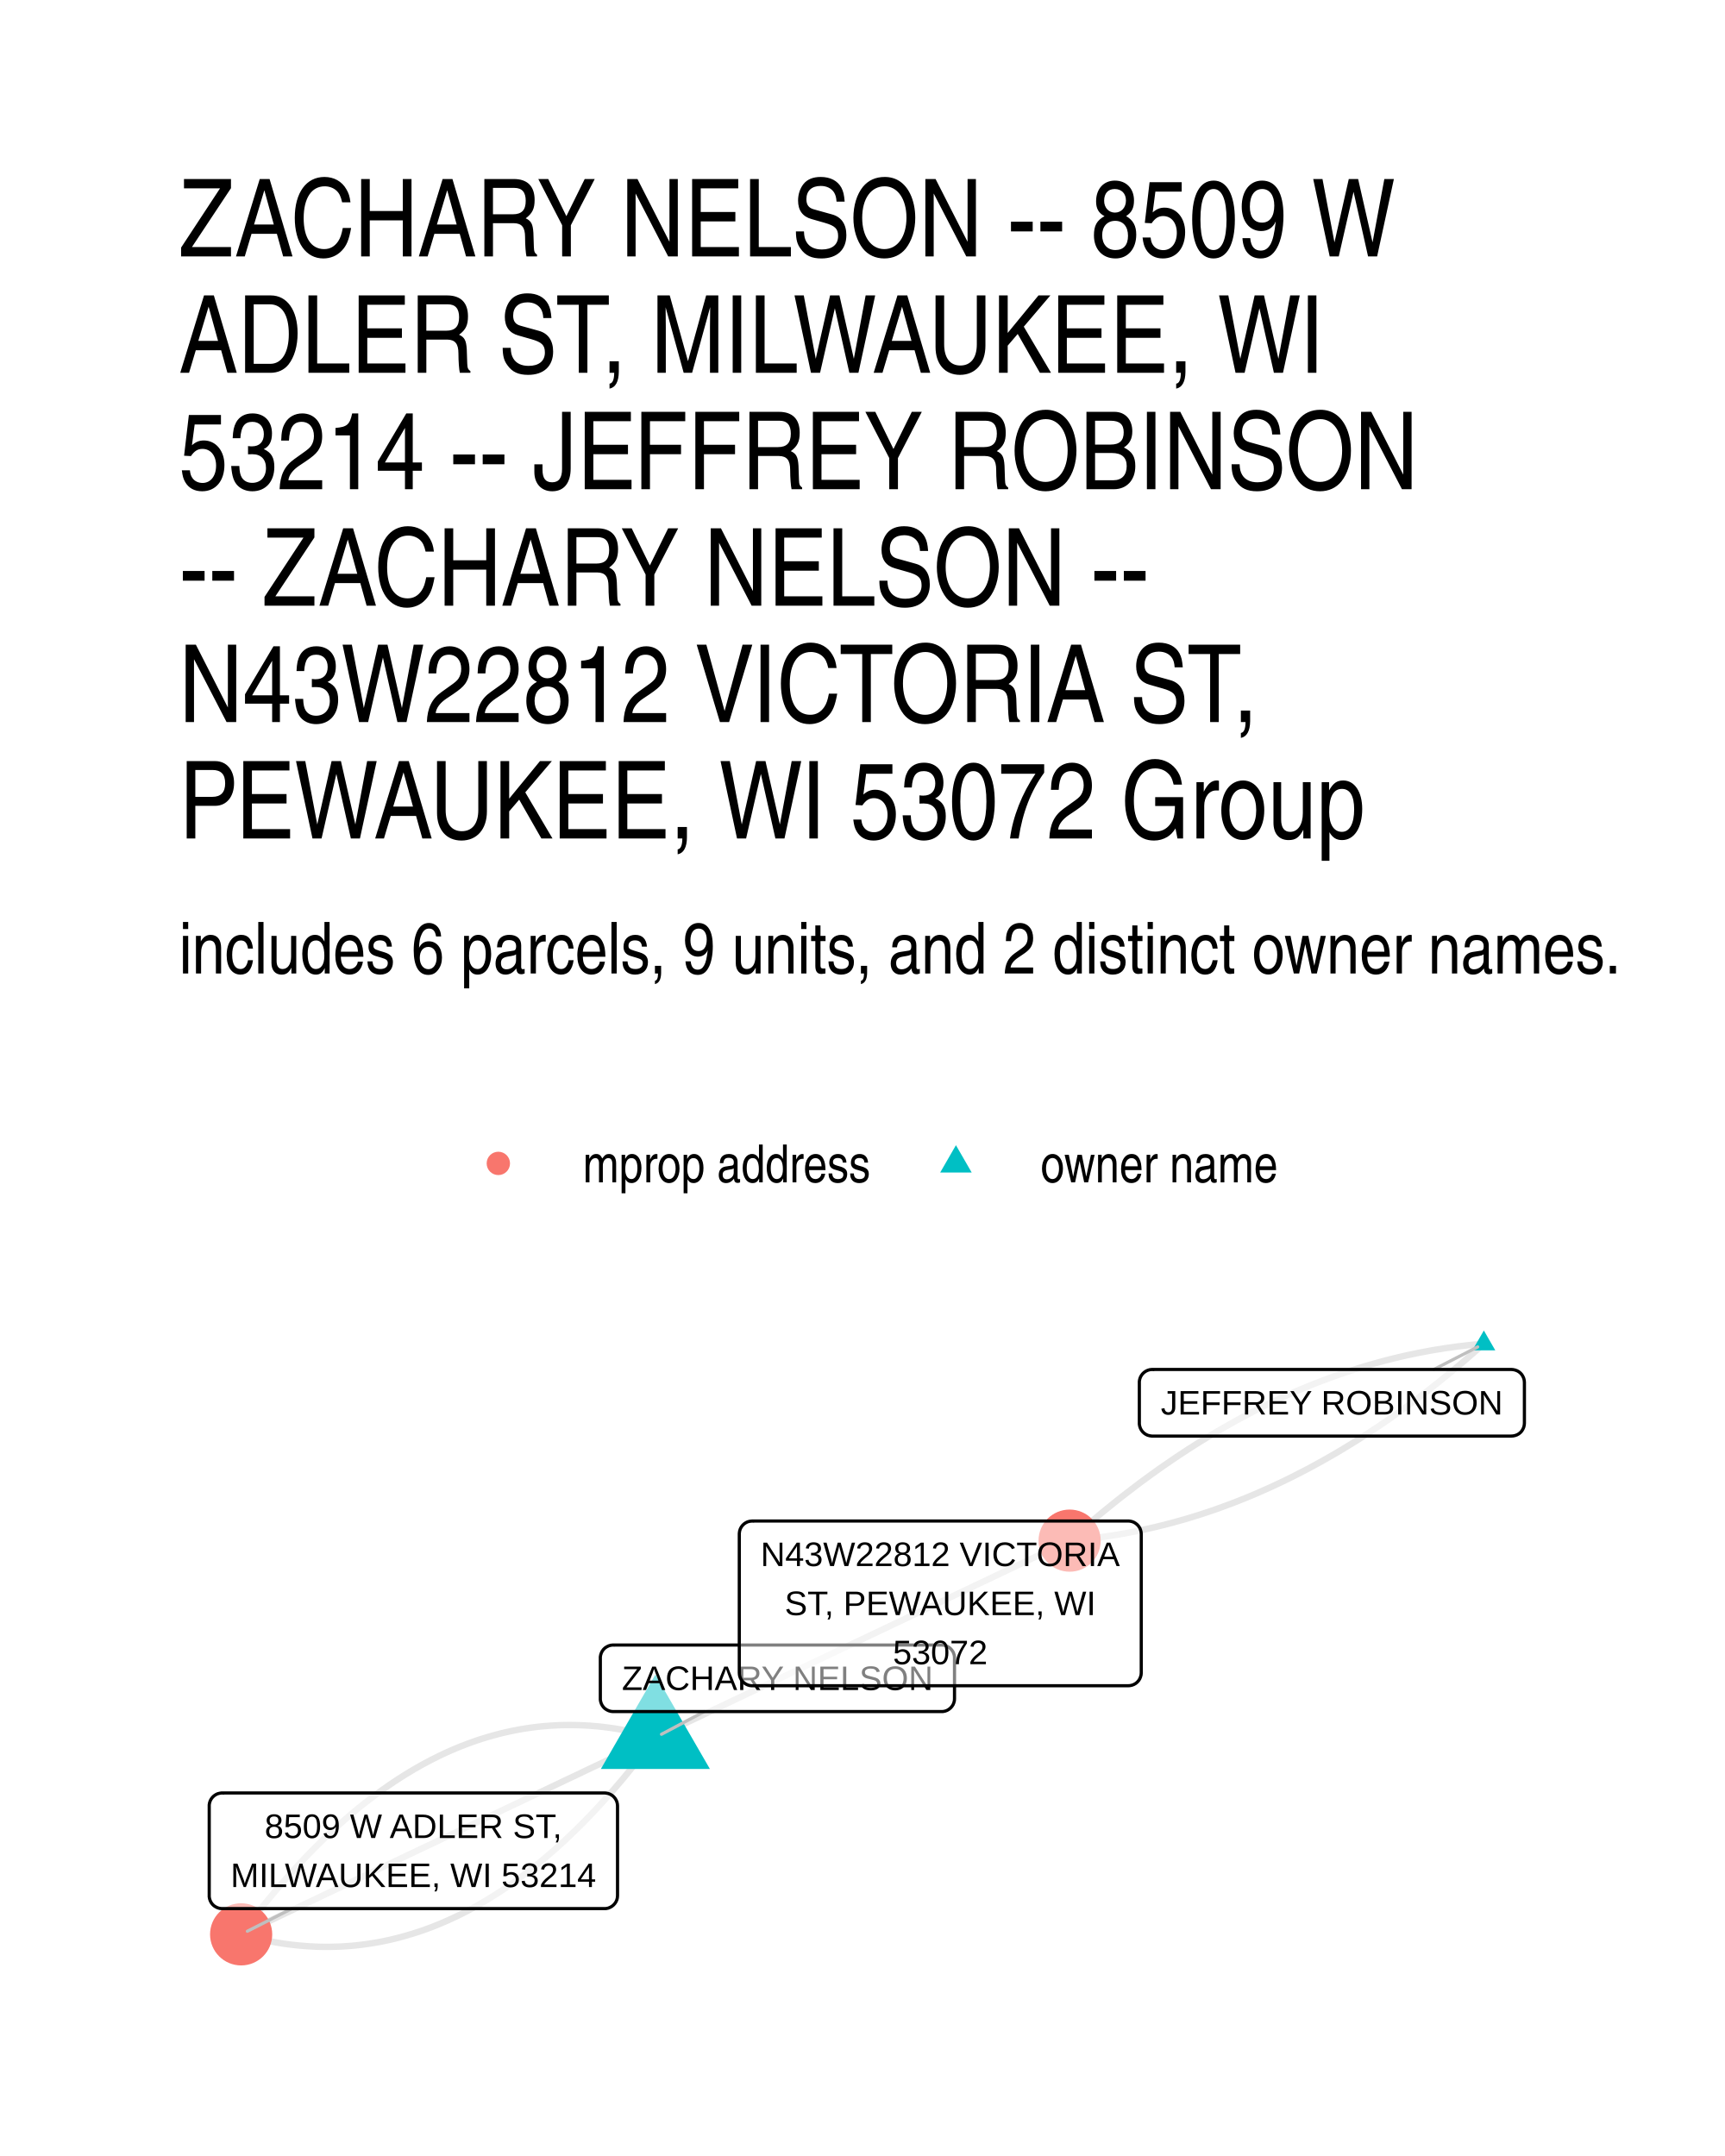
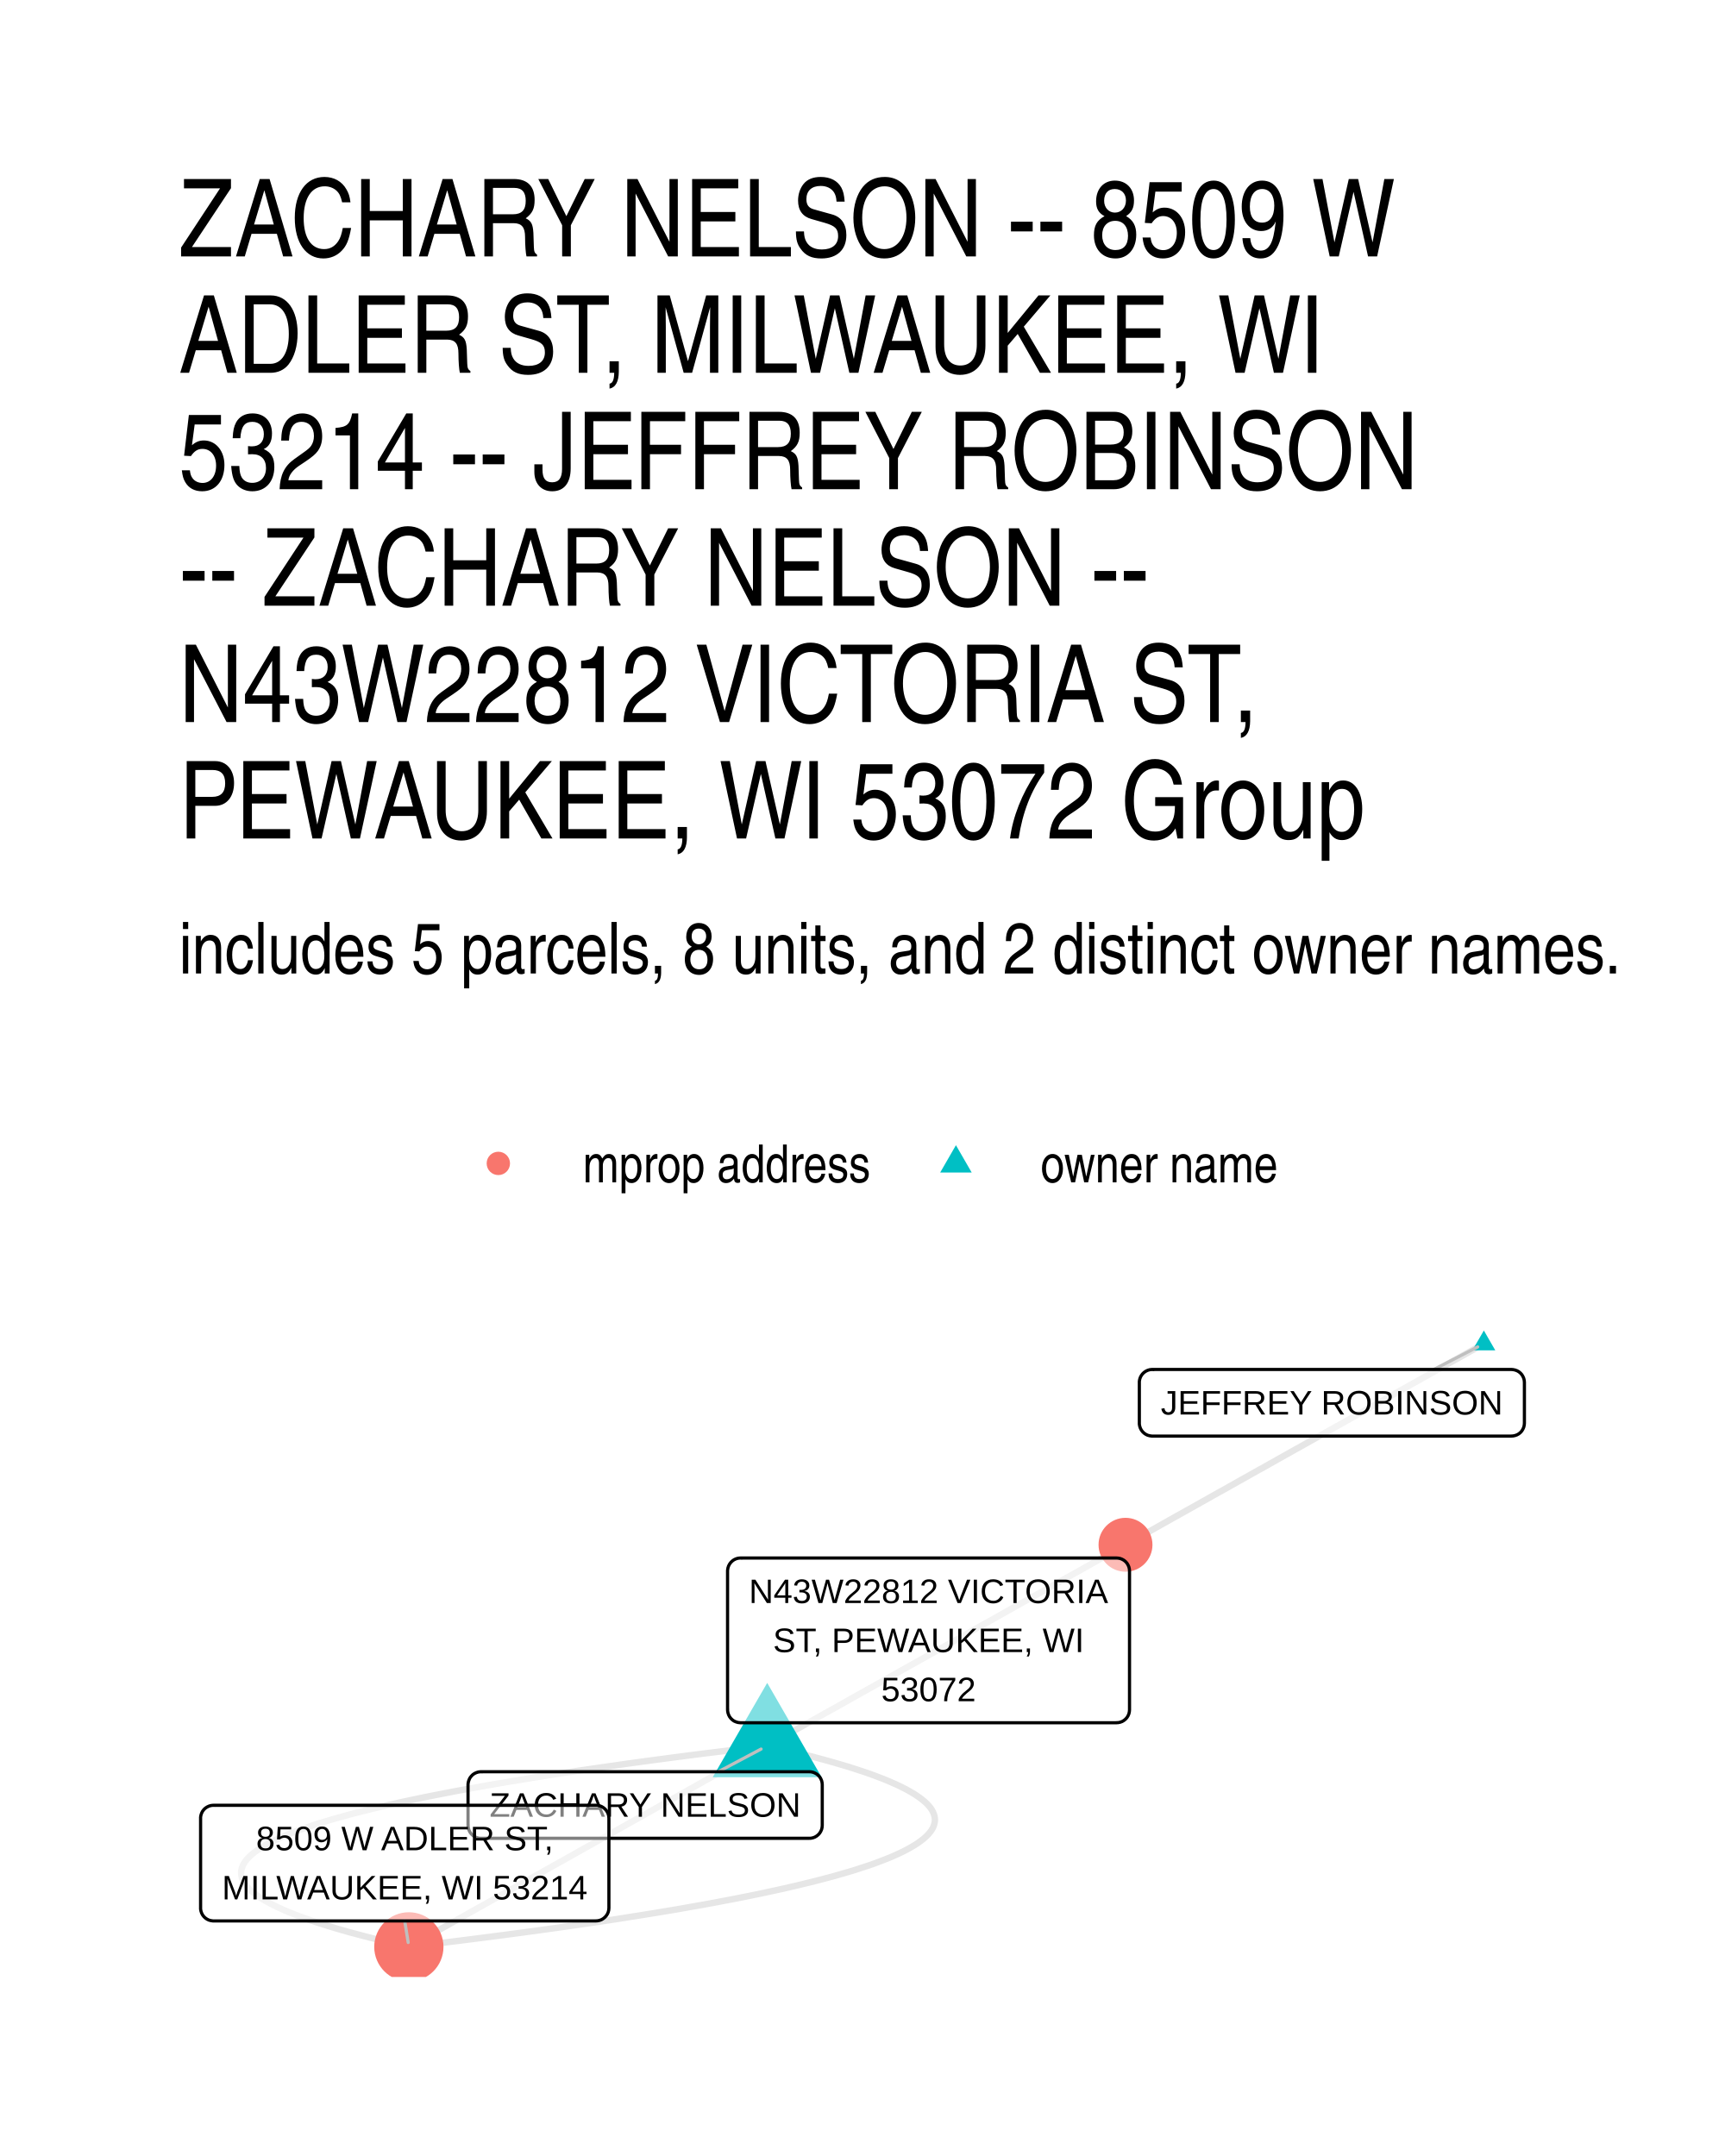
- <svg xmlns="http://www.w3.org/2000/svg" width="288.00pt" height="360.00pt" viewBox="0 0 288.00 360.00">
+ <svg xmlns="http://www.w3.org/2000/svg" width="384" height="480" viewBox="0 0 288 360">
  <g class="svglite">
    <defs>
-       <style type="text/css">
-     .svglite line, .svglite polyline, .svglite polygon, .svglite path, .svglite rect, .svglite circle {
-       fill: none;
-       stroke: #000000;
-       stroke-linecap: round;
-       stroke-linejoin: round;
-       stroke-miterlimit: 10.00;
-     }
-     .svglite text {
-       white-space: pre;
-     }
-     .svglite g.glyphgroup path {
-       fill: inherit;
-       stroke: none;
-     }
-   </style>
+       <style>.svglite line,.svglite polyline,.svglite polygon,.svglite path,.svglite circle{fill:none;stroke:#000000;stroke-linecap:round;stroke-linejoin:round;stroke-miterlimit:10.00}.svglite text{white-space:pre}.svglite g.glyphgroup path{fill:inherit;stroke:none}</style>
    </defs>
-     <rect width="100%" height="100%" style="stroke: none; fill: #FFFFFF;" />
+     <rect width="100%" height="100%" style="stroke-linecap:round;stroke-linejoin:round;stroke-miterlimit:10.00;stroke:none;fill:#FFFFFF" />
    <defs>
      <clipPath id="cpMC4wMHwyODguMDB8MC4wMHwzNjAuMDA=">
-         <rect x="0.00" y="0.00" width="288.00" height="360.00" />
+         <path d="M0 0h288v360H0z" />
      </clipPath>
    </defs>
    <g clip-path="url(#cpMC4wMHwyODguMDB8MC4wMHwzNjAuMDA=)">
-       <rect x="0.00" y="0.00" width="288.00" height="360.00" style="stroke-width: 1.07; stroke: none; fill: #FFFFFF;" />
+       <path d="M0 0h288v360H0z" style="stroke-width:1.07;stroke:none;fill:#FFFFFF" />
    </g>
    <defs>
      <clipPath id="cpMjkuODl8MjU4LjExfDIxOS4zNHwzMzAuMTE=">
-         <rect x="29.89" y="219.34" width="228.22" height="110.77" />
+         <path d="M29.89 219.34h228.22v110.77H29.89z" />
      </clipPath>
    </defs>
    <g clip-path="url(#cpMjkuODl8MjU4LjExfDIxOS4zNHwzMzAuMTE=)">
-       <polyline points="247.74,224.37 247.02,224.43 246.29,224.50 245.57,224.57 244.85,224.65 244.13,224.74 243.41,224.82 242.69,224.92 241.98,225.02 241.26,225.12 240.54,225.24 239.82,225.35 239.11,225.47 238.39,225.60 237.67,225.74 236.96,225.87 236.24,226.02 235.53,226.17 234.82,226.32 234.10,226.48 233.39,226.65 232.68,226.82 231.97,227.00 231.25,227.18 230.54,227.37 229.83,227.57 229.12,227.77 228.41,227.97 227.70,228.18 227.00,228.40 226.29,228.62 225.58,228.85 224.87,229.08 224.17,229.32 223.46,229.56 222.75,229.81 222.05,230.06 221.34,230.33 220.64,230.59 219.94,230.86 219.23,231.14 218.53,231.42 217.83,231.71 217.13,232.00 216.42,232.30 215.72,232.61 215.02,232.92 214.32,233.23 213.62,233.55 212.92,233.88 212.23,234.21 211.53,234.55 210.83,234.89 210.13,235.24 209.44,235.59 208.74,235.95 208.04,236.32 207.35,236.69 206.65,237.07 205.96,237.45 205.27,237.84 204.57,238.23 203.88,238.63 203.19,239.03 202.50,239.44 201.80,239.85 201.11,240.28 200.42,240.70 199.73,241.13 199.04,241.57 198.35,242.01 197.67,242.46 196.98,242.91 196.29,243.37 195.60,243.84 194.92,244.31 194.23,244.78 193.54,245.26 192.86,245.75 192.17,246.24 191.49,246.74 190.81,247.24 190.12,247.75 189.44,248.27 188.76,248.79 188.08,249.31 187.39,249.84 186.71,250.38 186.03,250.92 185.35,251.47 184.67,252.02 183.99,252.58 183.32,253.14 182.64,253.71 181.96,254.29 181.28,254.87 180.61,255.45 179.93,256.05 179.25,256.64 178.58,257.25 " style="stroke-width: 1.07; stroke: #000000; stroke-opacity: 0.10; stroke-linecap: butt;" />
-       <polyline points="109.42,290.12 110.12,289.79 110.82,289.46 111.52,289.12 112.21,288.79 112.91,288.46 113.61,288.13 114.31,287.80 115.01,287.46 115.71,287.13 116.41,286.80 117.10,286.47 117.80,286.14 118.50,285.80 119.20,285.47 119.90,285.14 120.60,284.81 121.30,284.47 121.99,284.14 122.69,283.81 123.39,283.48 124.09,283.15 124.79,282.81 125.49,282.48 126.19,282.15 126.88,281.82 127.58,281.49 128.28,281.15 128.98,280.82 129.68,280.49 130.38,280.16 131.08,279.83 131.77,279.49 132.47,279.16 133.17,278.83 133.87,278.50 134.57,278.17 135.27,277.83 135.97,277.50 136.66,277.17 137.36,276.84 138.06,276.51 138.76,276.17 139.46,275.84 140.16,275.51 140.86,275.18 141.56,274.85 142.25,274.51 142.95,274.18 143.65,273.85 144.35,273.52 145.05,273.18 145.75,272.85 146.45,272.52 147.14,272.19 147.84,271.86 148.54,271.52 149.24,271.19 149.94,270.86 150.64,270.53 151.34,270.20 152.03,269.86 152.73,269.53 153.43,269.20 154.13,268.87 154.83,268.54 155.53,268.20 156.23,267.87 156.92,267.54 157.62,267.21 158.32,266.88 159.02,266.54 159.72,266.21 160.42,265.88 161.12,265.55 161.81,265.22 162.51,264.88 163.21,264.55 163.91,264.22 164.61,263.89 165.31,263.56 166.01,263.22 166.70,262.89 167.40,262.56 168.10,262.23 168.80,261.89 169.50,261.56 170.20,261.23 170.90,260.90 171.59,260.57 172.29,260.23 172.99,259.90 173.69,259.57 174.39,259.24 175.09,258.91 175.79,258.57 176.48,258.24 177.18,257.91 177.88,257.58 178.58,257.25 " style="stroke-width: 1.07; stroke: #000000; stroke-opacity: 0.10; stroke-linecap: butt;" />
-       <polyline points="109.42,290.12 108.68,289.91 107.93,289.71 107.19,289.53 106.45,289.35 105.70,289.18 104.96,289.03 104.22,288.89 103.49,288.76 102.75,288.64 102.01,288.53 101.28,288.43 100.54,288.34 99.81,288.26 99.07,288.20 98.34,288.14 97.61,288.10 96.88,288.07 96.15,288.05 95.42,288.04 94.70,288.04 93.97,288.05 93.25,288.07 92.52,288.11 91.80,288.15 91.08,288.21 90.35,288.27 89.63,288.35 88.91,288.44 88.20,288.54 87.48,288.65 86.76,288.77 86.05,288.91 85.33,289.05 84.62,289.21 83.90,289.37 83.19,289.55 82.48,289.74 81.77,289.94 81.06,290.15 80.35,290.37 79.65,290.60 78.94,290.85 78.24,291.10 77.53,291.37 76.83,291.64 76.13,291.93 75.42,292.23 74.72,292.54 74.02,292.86 73.33,293.19 72.63,293.54 71.93,293.89 71.24,294.26 70.54,294.63 69.85,295.02 69.15,295.42 68.46,295.83 67.77,296.25 67.08,296.68 66.39,297.12 65.70,297.58 65.02,298.04 64.33,298.52 63.65,299.00 62.96,299.50 62.28,300.01 61.60,300.53 60.91,301.06 60.23,301.60 59.55,302.15 58.88,302.72 58.20,303.29 57.52,303.88 56.85,304.48 56.17,305.08 55.50,305.70 54.82,306.33 54.15,306.98 53.48,307.63 52.81,308.29 52.14,308.97 51.47,309.65 50.81,310.35 50.14,311.05 49.48,311.77 48.81,312.50 48.15,313.24 47.49,314.00 46.82,314.76 46.16,315.53 45.50,316.32 44.85,317.11 44.19,317.92 43.53,318.74 42.88,319.57 42.22,320.41 41.57,321.26 40.91,322.12 40.26,322.99 " style="stroke-width: 1.07; stroke: #000000; stroke-opacity: 0.10; stroke-linecap: butt;" />
-       <polyline points="109.42,290.12 108.72,290.45 108.02,290.78 107.32,291.12 106.63,291.45 105.93,291.78 105.23,292.11 104.53,292.44 103.83,292.78 103.13,293.11 102.43,293.44 101.74,293.77 101.04,294.10 100.34,294.44 99.64,294.77 98.94,295.10 98.24,295.43 97.54,295.76 96.85,296.10 96.15,296.43 95.45,296.76 94.75,297.09 94.05,297.42 93.35,297.76 92.65,298.09 91.96,298.42 91.26,298.75 90.56,299.09 89.86,299.42 89.16,299.75 88.46,300.08 87.76,300.41 87.07,300.75 86.37,301.08 85.67,301.41 84.97,301.74 84.27,302.07 83.57,302.41 82.87,302.74 82.18,303.07 81.48,303.40 80.78,303.73 80.08,304.07 79.38,304.40 78.68,304.73 77.98,305.06 77.29,305.39 76.59,305.73 75.89,306.06 75.19,306.39 74.49,306.72 73.79,307.05 73.09,307.39 72.40,307.72 71.70,308.05 71.00,308.38 70.30,308.71 69.60,309.05 68.90,309.38 68.20,309.71 67.51,310.04 66.81,310.37 66.11,310.71 65.41,311.04 64.71,311.37 64.01,311.70 63.31,312.04 62.62,312.37 61.92,312.70 61.22,313.03 60.52,313.36 59.82,313.70 59.12,314.03 58.42,314.36 57.73,314.69 57.03,315.02 56.33,315.36 55.63,315.69 54.93,316.02 54.23,316.35 53.53,316.68 52.84,317.02 52.14,317.35 51.44,317.68 50.74,318.01 50.04,318.34 49.34,318.68 48.64,319.01 47.95,319.34 47.25,319.67 46.55,320.00 45.85,320.34 45.15,320.67 44.45,321.00 43.75,321.33 43.06,321.66 42.36,322.00 41.66,322.33 40.96,322.66 40.26,322.99 " style="stroke-width: 1.07; stroke: #000000; stroke-opacity: 0.10; stroke-linecap: butt;" />
-       <polyline points="247.74,224.37 247.06,224.97 246.39,225.57 245.71,226.16 245.03,226.75 244.36,227.33 243.68,227.91 243.00,228.47 242.32,229.04 241.64,229.60 240.96,230.15 240.28,230.70 239.60,231.24 238.92,231.78 238.24,232.31 237.56,232.83 236.88,233.35 236.19,233.87 235.51,234.37 234.83,234.88 234.14,235.38 233.46,235.87 232.77,236.35 232.09,236.84 231.40,237.31 230.71,237.78 230.03,238.25 229.34,238.70 228.65,239.16 227.96,239.61 227.27,240.05 226.58,240.49 225.89,240.92 225.20,241.34 224.51,241.76 223.82,242.18 223.13,242.59 222.44,242.99 221.74,243.39 221.05,243.78 220.36,244.17 219.66,244.55 218.97,244.93 218.27,245.30 217.58,245.66 216.88,246.02 216.18,246.38 215.49,246.73 214.79,247.07 214.09,247.41 213.39,247.74 212.69,248.07 211.99,248.39 211.29,248.70 210.59,249.01 209.89,249.32 209.19,249.62 208.49,249.91 207.79,250.20 207.08,250.48 206.38,250.76 205.68,251.03 204.97,251.29 204.27,251.55 203.56,251.81 202.86,252.06 202.15,252.30 201.44,252.54 200.74,252.77 200.03,253.00 199.32,253.22 198.61,253.44 197.90,253.65 197.19,253.85 196.48,254.05 195.77,254.25 195.06,254.43 194.35,254.62 193.64,254.79 192.93,254.97 192.21,255.13 191.50,255.29 190.79,255.45 190.07,255.60 189.36,255.74 188.64,255.88 187.93,256.02 187.21,256.14 186.49,256.27 185.78,256.38 185.06,256.49 184.34,256.60 183.62,256.70 182.90,256.79 182.18,256.88 181.46,256.97 180.74,257.04 180.02,257.12 179.30,257.18 178.58,257.25 " style="stroke-width: 1.07; stroke: #000000; stroke-opacity: 0.10; stroke-linecap: butt;" />
-       <polyline points="109.42,290.12 108.77,290.99 108.12,291.86 107.46,292.71 106.81,293.55 106.15,294.38 105.49,295.19 104.84,296.00 104.18,296.80 103.52,297.58 102.86,298.35 102.20,299.12 101.53,299.87 100.87,300.61 100.21,301.34 99.54,302.06 98.88,302.77 98.21,303.46 97.54,304.15 96.87,304.82 96.20,305.49 95.53,306.14 94.86,306.78 94.19,307.41 93.51,308.03 92.84,308.64 92.16,309.23 91.48,309.82 90.81,310.39 90.13,310.96 89.45,311.51 88.77,312.05 88.09,312.58 87.40,313.10 86.72,313.61 86.04,314.11 85.35,314.60 84.67,315.07 83.98,315.54 83.29,315.99 82.60,316.43 81.91,316.86 81.22,317.28 80.53,317.69 79.84,318.09 79.14,318.48 78.45,318.86 77.75,319.22 77.05,319.58 76.36,319.92 75.66,320.25 74.96,320.57 74.26,320.88 73.56,321.18 72.85,321.47 72.15,321.75 71.45,322.01 70.74,322.27 70.04,322.51 69.33,322.74 68.62,322.96 67.91,323.17 67.20,323.37 66.49,323.56 65.78,323.74 65.07,323.91 64.35,324.06 63.64,324.21 62.92,324.34 62.20,324.46 61.49,324.57 60.77,324.67 60.05,324.76 59.33,324.84 58.61,324.91 57.88,324.96 57.16,325.01 56.44,325.04 55.71,325.06 54.99,325.08 54.26,325.08 53.53,325.07 52.80,325.05 52.07,325.01 51.34,324.97 50.61,324.91 49.88,324.85 49.14,324.77 48.41,324.69 47.67,324.59 46.93,324.48 46.20,324.36 45.46,324.22 44.72,324.08 43.98,323.93 43.24,323.76 42.49,323.59 41.75,323.40 41.01,323.20 40.26,322.99 " style="stroke-width: 1.07; stroke: #000000; stroke-opacity: 0.10; stroke-linecap: butt;" />
-       <polygon points="247.74,222.16 249.65,225.48 245.82,225.48 " style="stroke-width: 0.71; stroke: none; fill: #00BFC4;" />
-       <polygon points="109.42,279.61 118.52,295.37 100.32,295.37 " style="stroke-width: 0.71; stroke: none; fill: #00BFC4;" />
-       <circle cx="178.58" cy="257.25" r="5.19" style="stroke-width: 0.71; stroke: none; fill: #F8766D;" />
-       <circle cx="40.26" cy="322.99" r="5.19" style="stroke-width: 0.71; stroke: none; fill: #F8766D;" />
-       <line x1="239.38" y1="228.67" x2="246.71" y2="224.90" style="stroke-width: 0.53; stroke: #BFBFBF;" />
-       <line x1="117.59" y1="285.79" x2="110.44" y2="289.58" style="stroke-width: 0.53; stroke: #BFBFBF;" />
-       <line x1="48.73" y1="318.69" x2="41.30" y2="322.47" style="stroke-width: 0.53; stroke: #BFBFBF;" />
-       <polygon points="192.38,239.79 252.35,239.79 252.26,239.79 252.61,239.77 252.95,239.70 253.28,239.58 253.58,239.41 253.85,239.19 254.08,238.93 254.26,238.63 254.40,238.31 254.48,237.97 254.51,237.63 254.51,237.63 254.51,230.83 254.51,230.83 254.48,230.48 254.40,230.15 254.26,229.83 254.08,229.53 253.85,229.27 253.58,229.05 253.28,228.88 252.95,228.76 252.61,228.69 252.35,228.67 192.38,228.67 192.64,228.69 192.29,228.67 191.95,228.71 191.61,228.81 191.30,228.96 191.01,229.16 190.76,229.40 190.55,229.68 190.39,229.98 190.28,230.31 190.22,230.66 190.22,230.83 190.22,237.63 190.22,237.45 190.22,237.80 190.28,238.14 190.39,238.47 190.55,238.78 190.76,239.06 191.01,239.30 191.30,239.50 191.61,239.65 191.95,239.74 192.29,239.79 " style="stroke-width: 0.53; fill: #FFFFFF; fill-opacity: 0.50;" />
-       <text x="222.36" y="236.19" text-anchor="middle" style="font-size: 5.69px; font-family: &quot;Liberation Sans&quot;;" textLength="57.09px" lengthAdjust="spacingAndGlyphs">JEFFREY ROBINSON</text>
-       <polygon points="102.39,285.79 157.20,285.79 157.12,285.79 157.47,285.78 157.81,285.71 158.13,285.59 158.43,285.41 158.70,285.19 158.93,284.93 159.12,284.64 159.25,284.32 159.34,283.98 159.36,283.63 159.36,283.63 159.36,276.84 159.36,276.84 159.34,276.49 159.25,276.15 159.12,275.83 158.93,275.54 158.70,275.28 158.43,275.06 158.13,274.89 157.81,274.76 157.47,274.69 157.20,274.68 102.39,274.68 102.65,274.69 102.30,274.68 101.96,274.72 101.62,274.82 101.31,274.97 101.02,275.16 100.77,275.40 100.56,275.68 100.40,275.99 100.29,276.32 100.23,276.66 100.23,276.84 100.23,283.63 100.23,283.46 100.23,283.81 100.29,284.15 100.40,284.48 100.56,284.79 100.77,285.07 101.02,285.31 101.31,285.50 101.62,285.65 101.96,285.75 102.30,285.79 " style="stroke-width: 0.53; fill: #FFFFFF; fill-opacity: 0.50;" />
-       <text x="129.80" y="282.19" text-anchor="middle" style="font-size: 5.69px; font-family: &quot;Liberation Sans&quot;;" textLength="51.94px" lengthAdjust="spacingAndGlyphs">ZACHARY NELSON</text>
-       <polygon points="125.59,281.48 188.38,281.48 188.29,281.48 188.64,281.46 188.98,281.39 189.30,281.27 189.60,281.10 189.87,280.88 190.10,280.62 190.29,280.32 190.42,280.00 190.51,279.67 190.54,279.32 190.54,279.32 190.54,256.13 190.54,256.13 190.51,255.79 190.42,255.45 190.29,255.13 190.10,254.84 189.87,254.58 189.60,254.36 189.30,254.18 188.98,254.06 188.64,253.99 188.38,253.97 125.59,253.97 125.85,253.99 125.50,253.98 125.16,254.02 124.82,254.11 124.51,254.26 124.22,254.46 123.97,254.70 123.76,254.98 123.60,255.29 123.49,255.62 123.44,255.96 123.43,256.13 123.43,279.32 123.44,279.15 123.44,279.49 123.49,279.84 123.60,280.17 123.76,280.47 123.97,280.75 124.22,280.99 124.51,281.19 124.82,281.34 125.16,281.44 125.50,281.48 " style="stroke-width: 0.53; fill: #FFFFFF; fill-opacity: 0.50;" />
-       <text x="156.98" y="261.49" text-anchor="middle" style="font-size: 5.69px; font-family: &quot;Liberation Sans&quot;;" textLength="59.91px" lengthAdjust="spacingAndGlyphs">N43W22812 VICTORIA</text>
-       <text x="156.98" y="269.68" text-anchor="middle" style="font-size: 5.69px; font-family: &quot;Liberation Sans&quot;;" textLength="51.95px" lengthAdjust="spacingAndGlyphs">ST, PEWAUKEE, WI</text>
-       <text x="156.98" y="277.88" text-anchor="middle" style="font-size: 5.69px; font-family: &quot;Liberation Sans&quot;;" textLength="15.78px" lengthAdjust="spacingAndGlyphs">53072</text>
-       <polygon points="37.09,318.69 100.94,318.69 100.85,318.69 101.20,318.68 101.54,318.61 101.86,318.48 102.16,318.31 102.43,318.09 102.66,317.83 102.85,317.54 102.99,317.22 103.07,316.88 103.10,316.53 103.10,316.53 103.10,301.54 103.10,301.54 103.07,301.20 102.99,300.86 102.85,300.54 102.66,300.24 102.43,299.98 102.16,299.76 101.86,299.59 101.54,299.47 101.20,299.40 100.94,299.38 37.09,299.38 37.35,299.40 37.00,299.38 36.66,299.43 36.32,299.52 36.01,299.67 35.72,299.87 35.47,300.11 35.26,300.39 35.10,300.69 34.99,301.02 34.93,301.37 34.93,301.54 34.93,316.53 34.93,316.36 34.93,316.71 34.99,317.05 35.10,317.38 35.26,317.69 35.47,317.97 35.72,318.21 36.01,318.40 36.32,318.55 36.66,318.65 37.00,318.69 " style="stroke-width: 0.53; fill: #FFFFFF; fill-opacity: 0.50;" />
-       <text x="69.01" y="306.90" text-anchor="middle" style="font-size: 5.69px; font-family: &quot;Liberation Sans&quot;;" textLength="49.61px" lengthAdjust="spacingAndGlyphs">8509 W ADLER ST,</text>
-       <text x="69.01" y="315.09" text-anchor="middle" style="font-size: 5.69px; font-family: &quot;Liberation Sans&quot;;" textLength="60.97px" lengthAdjust="spacingAndGlyphs">MILWAUKEE, WI 53214</text>
+       <path d="m128.09 291.51.6-.34.6-.34.61-.34.6-.34.61-.34.6-.34.61-.33.6-.34.6-.34.61-.34.6-.34.61-.34.6-.34.61-.34.6-.34.6-.34.61-.34.6-.33.61-.34.6-.34.61-.34.6-.34.6-.34.61-.34.6-.34.61-.34.6-.34.61-.34.6-.33.6-.34.61-.34.6-.34.61-.34.6-.34.61-.34.6-.34.6-.34.61-.34.6-.34.61-.33.6-.34.61-.34.6-.34.6-.34.61-.34.6-.34.61-.34.6-.34.61-.34.6-.33.6-.34.61-.34.6-.34.61-.34.6-.34.61-.34.6-.34.6-.34.61-.34.6-.34.61-.33.6-.34.61-.34.6-.34.6-.34.61-.34.6-.34.61-.34.6-.34.61-.34.6-.34.61-.33.6-.34.6-.34.61-.34.6-.34.61-.34.6-.34.61-.34.6-.34.6-.34.61-.34.6-.33.61-.34.6-.34.61-.34.6-.34.6-.34.61-.34.6-.34.61-.34.6-.34.61-.34.6-.33.6-.34.61-.34.6-.34.61-.34.6-.34m-59.82 33.57-2.76.33-2.71.33-2.67.33-2.62.32-2.58.33-2.53.33-2.49.33-2.45.33-2.4.33-2.36.34-2.32.33-2.27.33-2.23.33-2.18.33-2.14.33-2.1.33-2.05.34-2.01.33-1.96.33-1.92.33-1.88.34-1.83.33-1.79.33-1.74.34-1.71.33-1.65.33-1.62.34-1.57.33-1.52.34-1.48.33-1.44.34-1.4.33-1.35.34-1.3.33-1.26.34-1.22.34-1.18.33-1.13.34-1.09.33-1.04.34-1 .34-.95.34-.91.33-.87.34-.83.34-.77.34-.74.34-.69.33-.65.34-.61.34-.56.34-.51.34-.47.34-.43.34-.39.34-.34.34-.3.34-.25.34-.21.34-.16.35-.13.34-.07.34-.04.34.01.34.06.34.09.35.14.34.19.34.23.35.27.34.32.34.36.35.41.34.44.34.5.35.53.34.58.35.63.34.67.35.71.34.75.35.8.35.85.34.89.35.93.34.97.35 1.02.35 1.06.34 1.11.35 1.15.35 1.2.35 1.23.35 1.29.34 1.32.35 1.37.35 1.42.35 1.45.35 1.51.35 1.54.35" style="stroke-width:1.07;stroke:#000000;stroke-opacity:0.10;stroke-linecap:butt" />
+       <path d="m128.09 291.51-.61.34-.6.34-.61.34-.6.33-.61.34-.6.34-.6.34-.61.34-.6.34-.61.34-.6.34-.61.34-.6.34-.6.34-.61.33-.6.34-.61.34-.6.34-.61.34-.6.34-.6.34-.61.34-.6.34-.61.34-.6.34-.61.33-.6.34-.6.34-.61.34-.6.34-.61.34-.6.34-.61.34-.6.34-.6.34-.61.34-.6.33-.61.34-.6.34-.61.34-.6.34-.6.34-.61.34-.6.34-.61.34-.6.34-.61.34-.6.33-.6.34-.61.34-.6.34-.61.34-.6.34-.61.34-.6.34-.6.34-.61.34-.6.33-.61.34-.6.34-.61.34-.6.34-.6.34-.61.34-.6.34-.61.34-.6.34-.61.34-.6.33-.6.34-.61.34-.6.34-.61.34-.6.34-.61.34-.6.34-.6.34-.61.34-.6.34-.61.33-.6.34-.61.34-.6.34-.6.34-.61.34-.6.34-.61.34-.6.34-.6.34-.61.34-.6.33-.61.34-.6.34-.61.34-.6.34-.6.34-.61.34-.6.34-.61.34m179.48-100.71-.61.34-.6.34-.6.34-.61.34-.6.34-.61.34-.6.34-.61.33-.6.34-.6.34-.61.34-.6.34-.61.34-.6.34-.61.34-.6.34-.61.34-.6.34-.6.33-.61.34-.6.34-.61.34-.6.34-.61.34-.6.34-.6.34-.61.34-.6.34-.61.34-.6.33-.61.34-.6.34-.6.34-.61.34-.6.34-.61.34-.6.34-.61.34-.6.34-.6.34-.61.33-.6.34-.61.34-.6.34-.61.34-.6.34-.6.34-.61.34-.6.34-.61.34-.6.34-.61.33-.6.34-.6.34-.61.34-.6.34-.61.34-.6.34-.61.34-.6.34-.6.34-.61.33-.6.34-.61.34-.6.34-.61.34-.6.34-.61.34-.6.34-.6.34-.61.34-.6.34-.61.33-.6.34-.61.34-.6.34-.6.34-.61.34-.6.34-.61.34-.6.34-.61.34-.6.34-.6.33-.61.34-.6.34-.61.34-.6.34-.61.34-.6.34-.6.34-.61.34-.6.34-.61.34-.6.33-.61.34-.6.34-.6.34-.61.34" style="stroke-width:1.07;stroke:#000000;stroke-opacity:0.10;stroke-linecap:butt" />
+       <path d="m128.09 291.51 1.54.35 1.5.35 1.46.35 1.41.35 1.38.34 1.32.35 1.28.35 1.24.35 1.2.35 1.15.34 1.1.35 1.07.35 1.02.34.97.35.93.35.89.34.84.35.8.35.76.34.71.35.67.34.62.35.58.34.54.35.49.34.45.35.41.34.36.34.32.35.27.34.23.34.18.35.14.34.1.34.06.34.01.35-.04.34-.08.34-.12.34-.16.34-.21.34-.26.34-.29.34-.34.34-.39.34-.43.34-.47.34-.52.34-.56.34-.6.34-.65.34-.69.34-.74.34-.78.34-.82.33-.87.34-.91.34-.95.34-1 .33-1.05.34-1.08.34-1.13.33-1.18.34-1.22.34-1.26.33-1.31.34-1.35.33-1.39.34-1.44.33-1.48.34-1.53.33-1.57.34-1.61.33-1.66.34-1.7.33-1.74.33-1.79.34-1.83.33-1.88.33-1.92.34-1.97.33-2 .33-2.06.33-2.09.33-2.14.34-2.19.33-2.22.33-2.28.33-2.31.33-2.36.33-2.4.33-2.45.33-2.49.33-2.54.33-2.57.33-2.63.33-2.66.33-2.71.33-2.76.33" style="stroke-width:1.07;stroke:#000000;stroke-opacity:0.10;stroke-linecap:butt" />
+       <path d="m128.09 281 9.09 15.76h-18.19zm119.65-58.84 1.91 3.32h-3.83z" style="stroke-width:0.71;stroke:none;fill:#00BFC4" />
+       <circle cx="187.91" cy="257.94" r="4.5" style="stroke-width:0.71;stroke:none;fill:#F8766D" />
+       <circle cx="68.26" cy="325.08" r="5.78" style="stroke-width:0.71;stroke:none;fill:#F8766D" />
+       <path d="m119.92 295.84 7.15-3.79m112.31-63.38 7.33-3.77M67.57 320.75l.58 3.6" style="stroke-width:0.53;stroke:#BFBFBF" />
+       <path d="M80.3 306.95h54.82-.09l.35-.01.34-.07.33-.12.3-.18.27-.22.23-.26.18-.29.14-.32.08-.34.03-.35h0V298h0l-.03-.35-.08-.34-.14-.32-.18-.29-.23-.26-.27-.22-.3-.17-.33-.13-.34-.07-.26-.01H80.3l.26.01-.34-.01-.35.04-.33.1-.32.15-.28.19-.25.25-.21.27-.16.31-.11.33-.06.34-.01.18v6.79l.01-.17v.35l.06.34.11.33.16.31.21.28.25.24.28.2.32.14.33.1.35.04z" style="stroke-width:0.53;fill:#FFFFFF;fill-opacity:0.50" />
+       <text x="107.71" y="303.35" lengthAdjust="spacingAndGlyphs" style="font-size:5.69px;font-family:&quot;Liberation Sans&quot;" text-anchor="middle" textLength="51.94">ZACHARY NELSON</text>
+       <path d="M192.38 239.79h59.97-.09l.35-.02.34-.07.33-.12.3-.17.27-.22.23-.26.18-.3.14-.32.08-.34.03-.34h0v-6.8h0l-.03-.35-.08-.33-.14-.32-.18-.3-.23-.26-.27-.22-.3-.17-.33-.12-.34-.07-.26-.02h-59.97l.26.02-.35-.02-.34.04-.34.1-.31.15-.29.2-.25.24-.21.28-.16.3-.11.33-.06.35v6.97-.18.35l.06.34.11.33.16.31.21.28.25.24.29.2.31.15.34.09.34.05z" style="stroke-width:0.53;fill:#FFFFFF;fill-opacity:0.50" />
+       <text x="222.36" y="236.19" lengthAdjust="spacingAndGlyphs" style="font-size:5.69px;font-family:&quot;Liberation Sans&quot;" text-anchor="middle" textLength="57.09">JEFFREY ROBINSON</text>
+       <path d="M123.63 287.66h62.79l-.09-.01.35-.01.34-.07.33-.12.3-.18.27-.22.23-.26.18-.29.14-.32.08-.34.03-.34h0v-23.19h0l-.03-.35-.08-.33-.14-.32-.18-.3-.23-.26-.27-.22-.3-.17-.33-.13-.34-.06-.26-.02h-62.79l.26.02-.34-.02-.35.04-.33.1-.32.15-.28.2-.25.24-.21.28-.16.3-.11.33-.06.35-.01.17v23.19l.01-.18v.35l.06.34.11.33.16.31.21.28.25.24.28.2.32.14.33.1.35.04z" style="stroke-width:0.53;fill:#FFFFFF;fill-opacity:0.50" />
+       <text x="155.03" y="267.67" lengthAdjust="spacingAndGlyphs" style="font-size:5.69px;font-family:&quot;Liberation Sans&quot;" text-anchor="middle" textLength="59.91">N43W22812 VICTORIA</text>
+       <text x="155.03" y="275.86" lengthAdjust="spacingAndGlyphs" style="font-size:5.69px;font-family:&quot;Liberation Sans&quot;" text-anchor="middle" textLength="51.95">ST, PEWAUKEE, WI</text>
+       <text x="155.03" y="284.06" lengthAdjust="spacingAndGlyphs" style="font-size:5.69px;font-family:&quot;Liberation Sans&quot;" text-anchor="middle" textLength="15.78">53072</text>
+       <path d="M35.65 320.75H99.5h-.09l.35-.02.34-.07.32-.12.3-.18.27-.22.23-.26.19-.29.14-.32.08-.34.03-.34h0V303.6h0l-.03-.35-.08-.34-.14-.32-.19-.29-.23-.26-.27-.22-.3-.18-.32-.12-.34-.07-.26-.01H35.65l.26.01-.35-.01-.34.04-.34.1-.31.15-.29.19-.25.24-.21.28-.16.31-.11.33-.06.34v15.17-.18.35l.06.34.11.33.16.31.21.28.25.24.29.2.31.15.34.09.34.05z" style="stroke-width:0.53;fill:#FFFFFF;fill-opacity:0.50" />
+       <text x="67.57" y="308.95" lengthAdjust="spacingAndGlyphs" style="font-size:5.69px;font-family:&quot;Liberation Sans&quot;" text-anchor="middle" textLength="49.61">8509 W ADLER ST,</text>
+       <text x="67.57" y="317.15" lengthAdjust="spacingAndGlyphs" style="font-size:5.69px;font-family:&quot;Liberation Sans&quot;" text-anchor="middle" textLength="60.97">MILWAUKEE, WI 53214</text>
    </g>
    <g clip-path="url(#cpMC4wMHwyODguMDB8MC4wMHwzNjAuMDA=)">
-       <circle cx="83.20" cy="194.26" r="1.95" style="stroke-width: 0.71; stroke: none; fill: #F8766D;" />
-       <polygon points="159.60,191.22 162.23,195.78 156.97,195.78 " style="stroke-width: 0.71; stroke: none; fill: #00BFC4;" />
-       <text x="97.32" y="197.42" style="font-size: 8.80px; font-weight: 0; font-family: &quot;Nimbus Sans Narrow&quot;;" textLength="48.16px" lengthAdjust="spacingAndGlyphs">mprop address</text>
-       <text x="173.72" y="197.42" style="font-size: 8.80px; font-weight: 0; font-family: &quot;Nimbus Sans Narrow&quot;;" textLength="39.72px" lengthAdjust="spacingAndGlyphs">owner name</text>
-       <text x="29.89" y="162.55" style="font-size: 12.00px; font-weight: 0; font-family: &quot;Nimbus Sans Narrow&quot;;" textLength="241.17px" lengthAdjust="spacingAndGlyphs">includes 6 parcels, 9 units, and 2 distinct owner names.</text>
-       <text x="29.89" y="42.81" style="font-size: 18.00px; font-weight: 0; font-family: &quot;Nimbus Sans Narrow&quot;;" textLength="206.64px" lengthAdjust="spacingAndGlyphs">ZACHARY NELSON -- 8509 W</text>
-       <text x="29.89" y="62.25" style="font-size: 18.00px; font-weight: 0; font-family: &quot;Nimbus Sans Narrow&quot;;" textLength="199.30px" lengthAdjust="spacingAndGlyphs">ADLER ST, MILWAUKEE, WI</text>
-       <text x="29.89" y="81.69" style="font-size: 18.00px; font-weight: 0; font-family: &quot;Nimbus Sans Narrow&quot;;" textLength="209.12px" lengthAdjust="spacingAndGlyphs">53214 -- JEFFREY ROBINSON</text>
-       <text x="29.89" y="101.13" style="font-size: 18.00px; font-weight: 0; font-family: &quot;Nimbus Sans Narrow&quot;;" textLength="165.59px" lengthAdjust="spacingAndGlyphs">-- ZACHARY NELSON --</text>
-       <text x="29.89" y="120.57" style="font-size: 18.00px; font-weight: 0; font-family: &quot;Nimbus Sans Narrow&quot;;" textLength="183.73px" lengthAdjust="spacingAndGlyphs">N43W22812 VICTORIA ST,</text>
-       <text x="29.89" y="140.01" style="font-size: 18.00px; font-weight: 0; font-family: &quot;Nimbus Sans Narrow&quot;;" textLength="205.05px" lengthAdjust="spacingAndGlyphs">PEWAUKEE, WI 53072 Group</text>
+       <circle cx="83.2" cy="194.26" r="1.95" style="stroke-width:0.71;stroke:none;fill:#F8766D" />
+       <path d="m159.6 191.22 2.63 4.56h-5.26z" style="stroke-width:0.71;stroke:none;fill:#00BFC4" />
+       <text x="97.32" y="197.42" lengthAdjust="spacingAndGlyphs" style="font-size:8.80px;font-weight:0;font-family:&quot;Nimbus Sans Narrow&quot;" textLength="48.16">mprop address</text>
+       <text x="173.72" y="197.42" lengthAdjust="spacingAndGlyphs" style="font-size:8.80px;font-weight:0;font-family:&quot;Nimbus Sans Narrow&quot;" textLength="39.72">owner name</text>
+       <text x="29.89" y="162.55" lengthAdjust="spacingAndGlyphs" style="font-size:12.00px;font-weight:0;font-family:&quot;Nimbus Sans Narrow&quot;" textLength="241.17">includes 5 parcels, 8 units, and 2 distinct owner names.</text>
+       <text x="29.89" y="42.81" lengthAdjust="spacingAndGlyphs" style="font-size:18.00px;font-weight:0;font-family:&quot;Nimbus Sans Narrow&quot;" textLength="206.64">ZACHARY NELSON -- 8509 W</text>
+       <text x="29.89" y="62.25" lengthAdjust="spacingAndGlyphs" style="font-size:18.00px;font-weight:0;font-family:&quot;Nimbus Sans Narrow&quot;" textLength="199.3">ADLER ST, MILWAUKEE, WI</text>
+       <text x="29.89" y="81.69" lengthAdjust="spacingAndGlyphs" style="font-size:18.00px;font-weight:0;font-family:&quot;Nimbus Sans Narrow&quot;" textLength="209.12">53214 -- JEFFREY ROBINSON</text>
+       <text x="29.89" y="101.13" lengthAdjust="spacingAndGlyphs" style="font-size:18.00px;font-weight:0;font-family:&quot;Nimbus Sans Narrow&quot;" textLength="165.59">-- ZACHARY NELSON --</text>
+       <text x="29.89" y="120.57" lengthAdjust="spacingAndGlyphs" style="font-size:18.00px;font-weight:0;font-family:&quot;Nimbus Sans Narrow&quot;" textLength="183.73">N43W22812 VICTORIA ST,</text>
+       <text x="29.89" y="140.01" lengthAdjust="spacingAndGlyphs" style="font-size:18.00px;font-weight:0;font-family:&quot;Nimbus Sans Narrow&quot;" textLength="205.05">PEWAUKEE, WI 53072 Group</text>
    </g>
  </g>
</svg>
